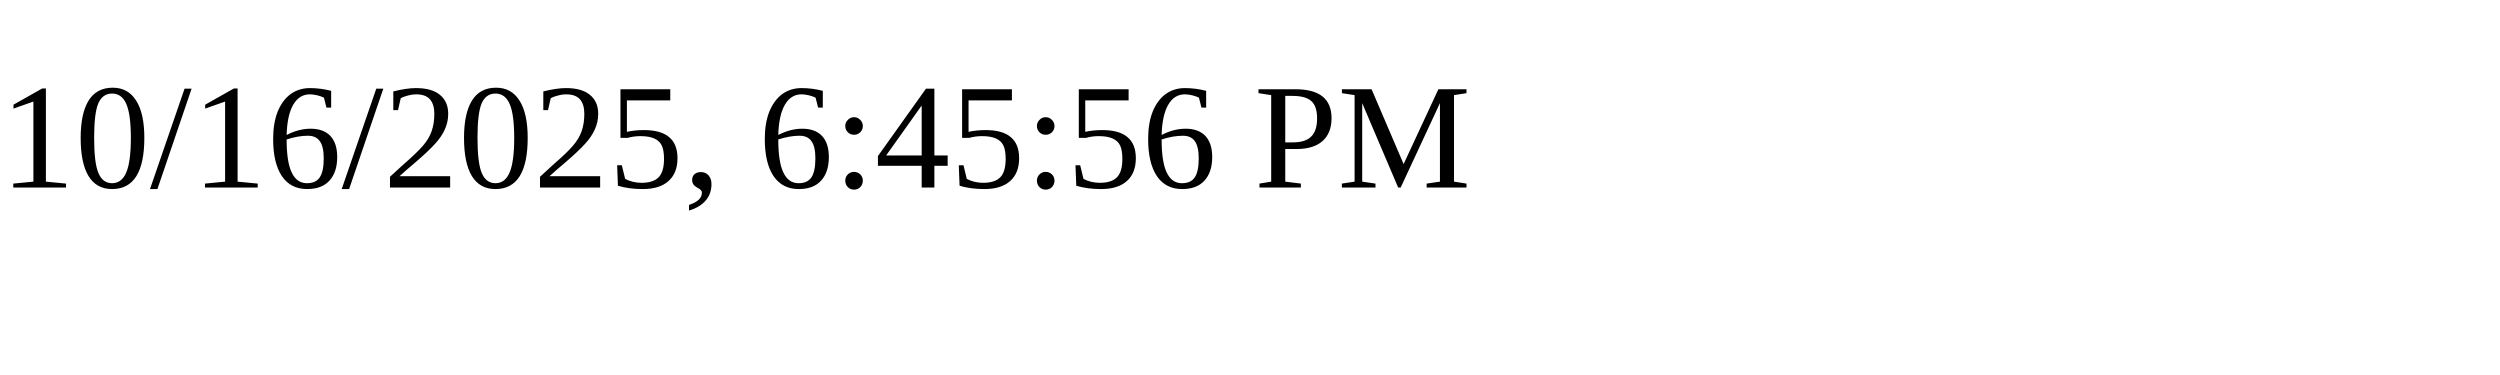
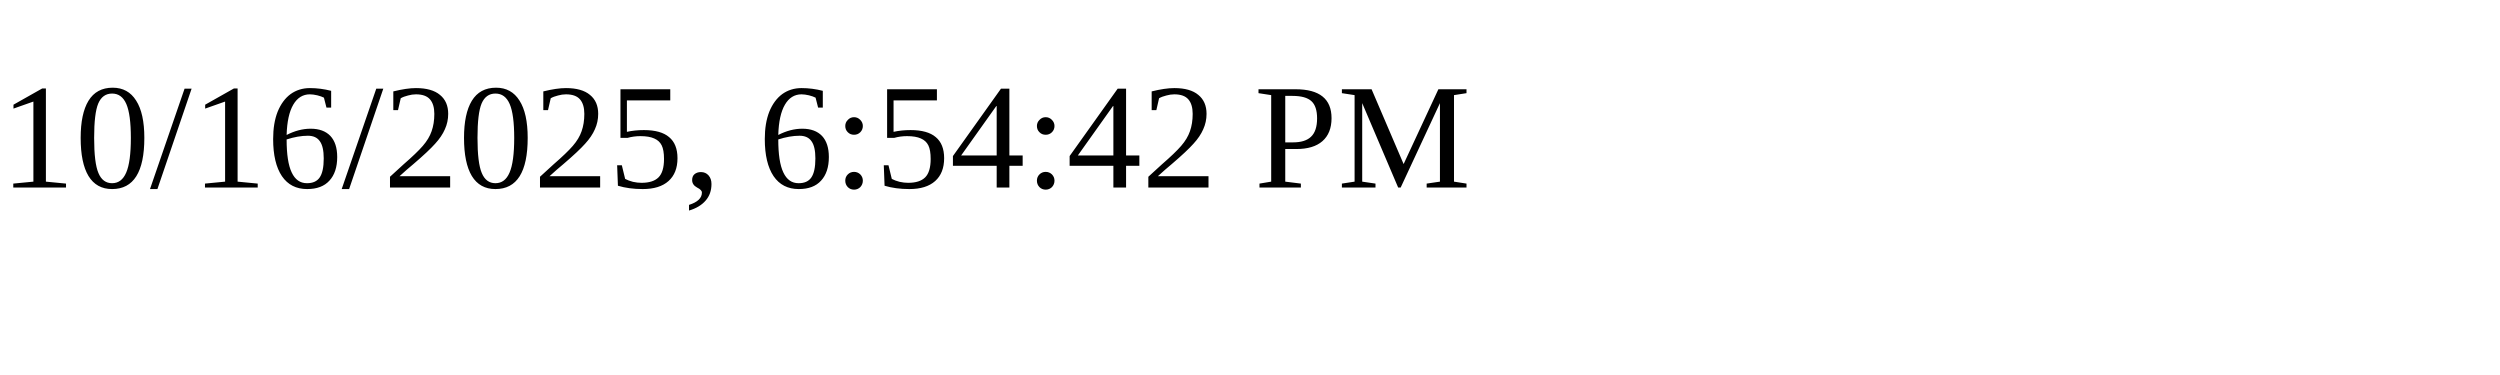
<svg xmlns="http://www.w3.org/2000/svg" height="30" width="200">
-   <text x="0" y="15">10/16/2025, 6:45:56 PM</text>
+   <text x="0" y="15">10/16/2025, 6:54:42 PM</text>
</svg>
